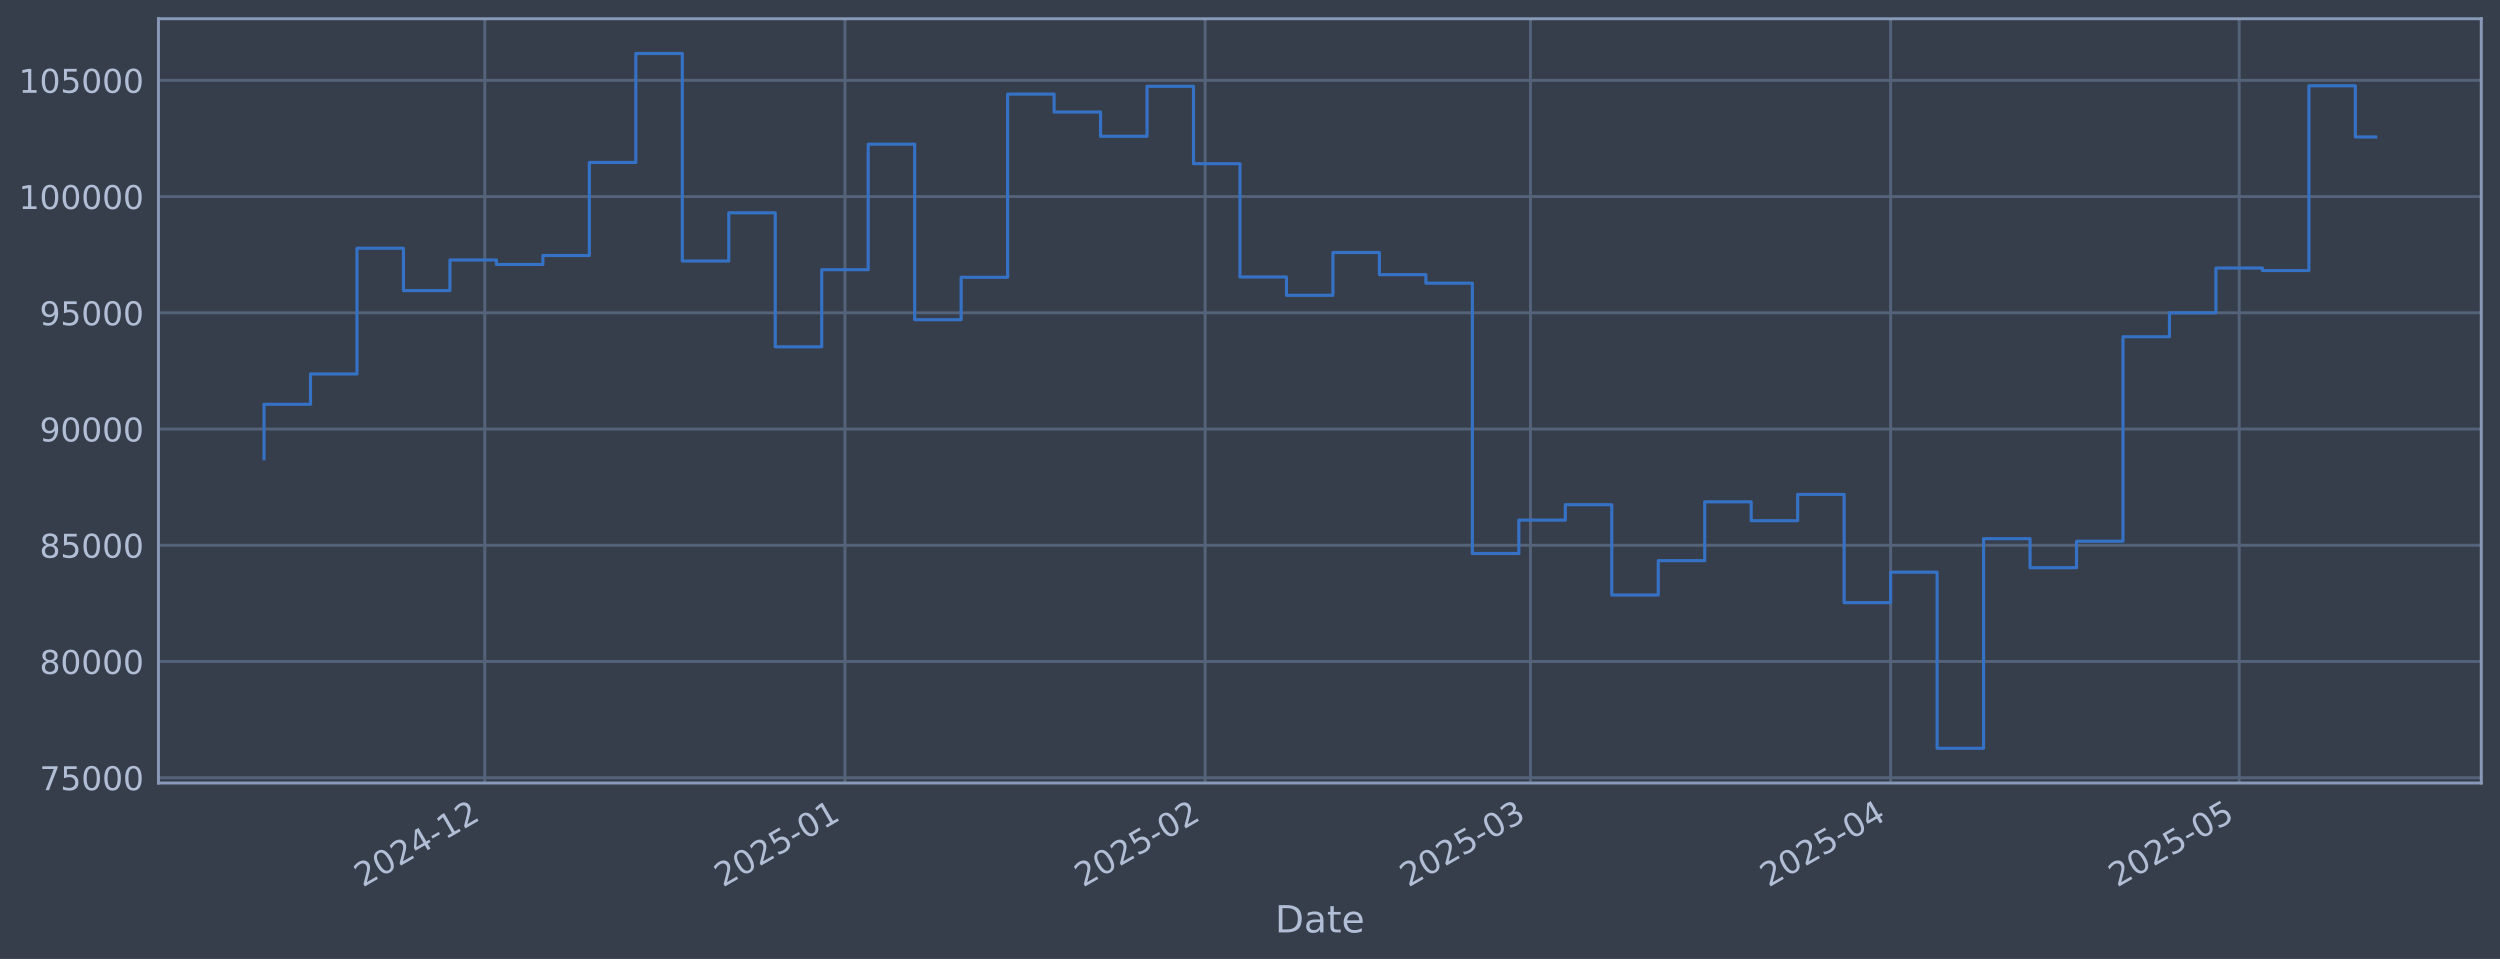
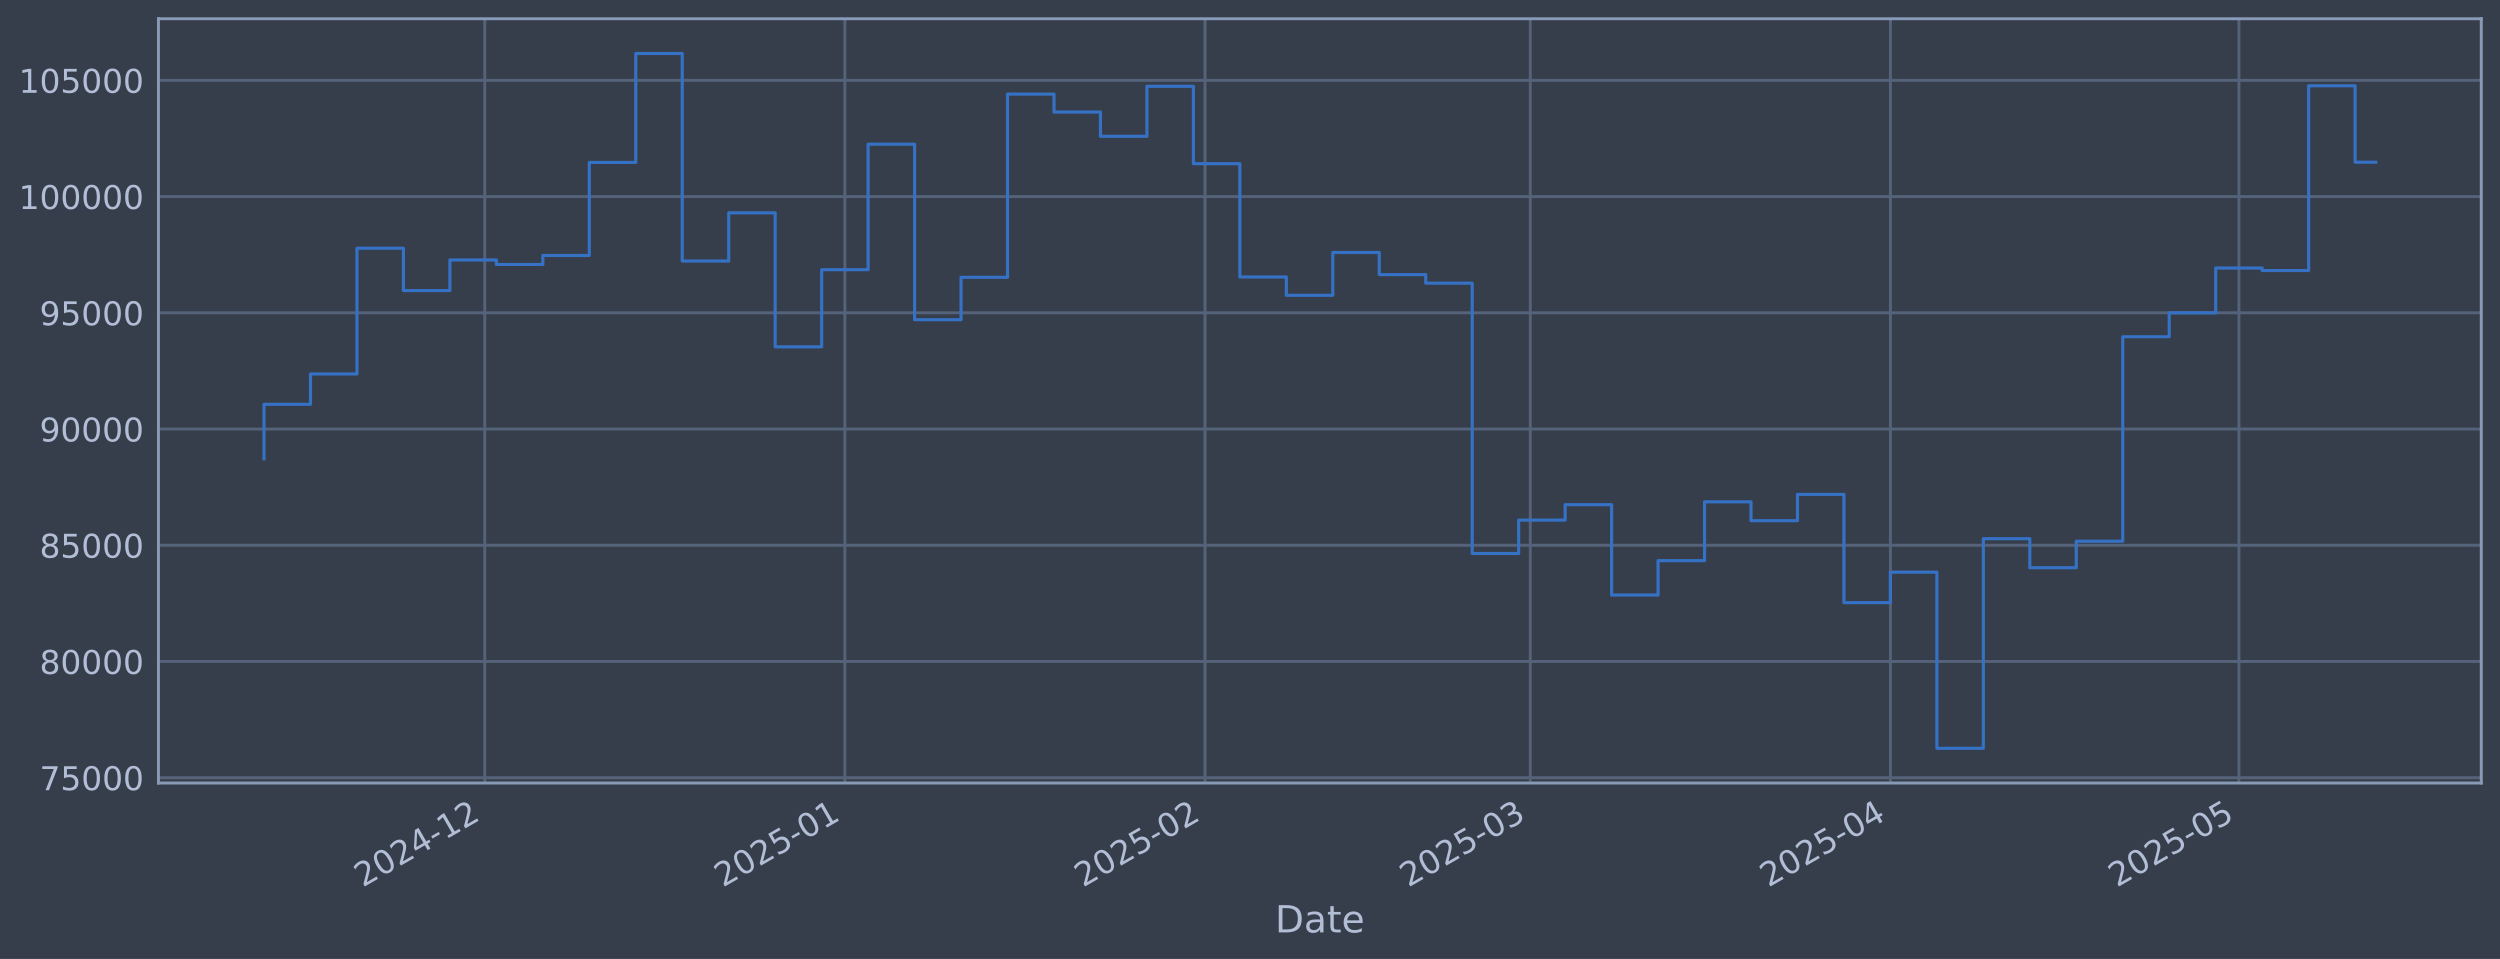
<svg xmlns="http://www.w3.org/2000/svg" xmlns:xlink="http://www.w3.org/1999/xlink" width="960.9pt" height="368.58pt" viewBox="0 0 960.9 368.58" version="1.1">
  <defs>
    <style type="text/css">*{stroke-linejoin: round; stroke-linecap: butt}</style>
  </defs>
  <g id="figure_1">
    <g id="patch_1">
      <path d="M 0 368.58  L 960.9 368.58  L 960.9 0  L 0 0  z " style="fill: #373e4b" />
    </g>
    <g id="axes_1">
      <g id="patch_2">
        <path d="M 60.901 300.96  L 953.701 300.96  L 953.701 7.2  L 60.901 7.2  z " style="fill: #373e4b" />
      </g>
      <g id="matplotlib.axis_1">
        <g id="xtick_1">
          <g id="line2d_1">
-             <path d="M 186.33 300.96  L 186.33 7.2  " clip-path="url(#pbda92a8f74)" style="fill: none; stroke: #546379; stroke-width: 1.12; stroke-linecap: square" />
+             <path d="M 186.32 300.96  L 186.32 7.2  " clip-path="url(#p3feccd7fc5)" style="fill: none; stroke: #546379; stroke-width: 1.12; stroke-linecap: square" />
          </g>
          <g id="line2d_2" />
          <g id="text_1">
-             <g style="fill: #b1bed6" transform="translate(139.427 341.1745) rotate(-30) scale(0.126 -0.126)">
+             <g style="fill: #b1bed6" transform="translate(139.4164 341.1745) rotate(-30) scale(0.126 -0.126)">
              <defs>
                <path id="DejaVuSans-32" d="M 1228 531  L 3431 531  L 3431 0  L 469 0  L 469 531  Q 828 903 1448 1529  Q 2069 2156 2228 2338  Q 2531 2678 2651 2914  Q 2772 3150 2772 3378  Q 2772 3750 2511 3984  Q 2250 4219 1831 4219  Q 1534 4219 1204 4116  Q 875 4013 500 3803  L 500 4441  Q 881 4594 1212 4672  Q 1544 4750 1819 4750  Q 2544 4750 2975 4387  Q 3406 4025 3406 3419  Q 3406 3131 3298 2873  Q 3191 2616 2906 2266  Q 2828 2175 2409 1742  Q 1991 1309 1228 531  z " transform="scale(0.015625)" />
                <path id="DejaVuSans-30" d="M 2034 4250  Q 1547 4250 1301 3770  Q 1056 3291 1056 2328  Q 1056 1369 1301 889  Q 1547 409 2034 409  Q 2525 409 2770 889  Q 3016 1369 3016 2328  Q 3016 3291 2770 3770  Q 2525 4250 2034 4250  z M 2034 4750  Q 2819 4750 3233 4129  Q 3647 3509 3647 2328  Q 3647 1150 3233 529  Q 2819 -91 2034 -91  Q 1250 -91 836 529  Q 422 1150 422 2328  Q 422 3509 836 4129  Q 1250 4750 2034 4750  z " transform="scale(0.015625)" />
                <path id="DejaVuSans-34" d="M 2419 4116  L 825 1625  L 2419 1625  L 2419 4116  z M 2253 4666  L 3047 4666  L 3047 1625  L 3713 1625  L 3713 1100  L 3047 1100  L 3047 0  L 2419 0  L 2419 1100  L 313 1100  L 313 1709  L 2253 4666  z " transform="scale(0.015625)" />
                <path id="DejaVuSans-2d" d="M 313 2009  L 1997 2009  L 1997 1497  L 313 1497  L 313 2009  z " transform="scale(0.015625)" />
                <path id="DejaVuSans-31" d="M 794 531  L 1825 531  L 1825 4091  L 703 3866  L 703 4441  L 1819 4666  L 2450 4666  L 2450 531  L 3481 531  L 3481 0  L 794 0  L 794 531  z " transform="scale(0.015625)" />
              </defs>
              <use xlink:href="#DejaVuSans-32" />
              <use xlink:href="#DejaVuSans-30" transform="translate(63.62305 0)" />
              <use xlink:href="#DejaVuSans-32" transform="translate(127.2461 0)" />
              <use xlink:href="#DejaVuSans-34" transform="translate(190.8691 0)" />
              <use xlink:href="#DejaVuSans-2d" transform="translate(254.4922 0)" />
              <use xlink:href="#DejaVuSans-31" transform="translate(290.5762 0)" />
              <use xlink:href="#DejaVuSans-32" transform="translate(354.1992 0)" />
            </g>
          </g>
        </g>
        <g id="xtick_2">
          <g id="line2d_3">
-             <path d="M 324.766 300.96  L 324.766 7.2  " clip-path="url(#pbda92a8f74)" style="fill: none; stroke: #546379; stroke-width: 1.12; stroke-linecap: square" />
+             <path d="M 324.738 300.96  L 324.738 7.2  " clip-path="url(#p3feccd7fc5)" style="fill: none; stroke: #546379; stroke-width: 1.12; stroke-linecap: square" />
          </g>
          <g id="line2d_4" />
          <g id="text_2">
-             <g style="fill: #b1bed6" transform="translate(277.8631 341.1745) rotate(-30) scale(0.126 -0.126)">
+             <g style="fill: #b1bed6" transform="translate(277.8352 341.1745) rotate(-30) scale(0.126 -0.126)">
              <defs>
                <path id="DejaVuSans-35" d="M 691 4666  L 3169 4666  L 3169 4134  L 1269 4134  L 1269 2991  Q 1406 3038 1543 3061  Q 1681 3084 1819 3084  Q 2600 3084 3056 2656  Q 3513 2228 3513 1497  Q 3513 744 3044 326  Q 2575 -91 1722 -91  Q 1428 -91 1123 -41  Q 819 9 494 109  L 494 744  Q 775 591 1075 516  Q 1375 441 1709 441  Q 2250 441 2565 725  Q 2881 1009 2881 1497  Q 2881 1984 2565 2268  Q 2250 2553 1709 2553  Q 1456 2553 1204 2497  Q 953 2441 691 2322  L 691 4666  z " transform="scale(0.015625)" />
              </defs>
              <use xlink:href="#DejaVuSans-32" />
              <use xlink:href="#DejaVuSans-30" transform="translate(63.62305 0)" />
              <use xlink:href="#DejaVuSans-32" transform="translate(127.2461 0)" />
              <use xlink:href="#DejaVuSans-35" transform="translate(190.8691 0)" />
              <use xlink:href="#DejaVuSans-2d" transform="translate(254.4922 0)" />
              <use xlink:href="#DejaVuSans-30" transform="translate(290.5762 0)" />
              <use xlink:href="#DejaVuSans-31" transform="translate(354.1992 0)" />
            </g>
          </g>
        </g>
        <g id="xtick_3">
          <g id="line2d_5">
-             <path d="M 463.203 300.96  L 463.203 7.2  " clip-path="url(#pbda92a8f74)" style="fill: none; stroke: #546379; stroke-width: 1.12; stroke-linecap: square" />
+             <path d="M 463.157 300.96  L 463.157 7.2  " clip-path="url(#p3feccd7fc5)" style="fill: none; stroke: #546379; stroke-width: 1.12; stroke-linecap: square" />
          </g>
          <g id="line2d_6" />
          <g id="text_3">
-             <g style="fill: #b1bed6" transform="translate(416.2993 341.1745) rotate(-30) scale(0.126 -0.126)">
+             <g style="fill: #b1bed6" transform="translate(416.254 341.1745) rotate(-30) scale(0.126 -0.126)">
              <use xlink:href="#DejaVuSans-32" />
              <use xlink:href="#DejaVuSans-30" transform="translate(63.62305 0)" />
              <use xlink:href="#DejaVuSans-32" transform="translate(127.2461 0)" />
              <use xlink:href="#DejaVuSans-35" transform="translate(190.8691 0)" />
              <use xlink:href="#DejaVuSans-2d" transform="translate(254.4922 0)" />
              <use xlink:href="#DejaVuSans-30" transform="translate(290.5762 0)" />
              <use xlink:href="#DejaVuSans-32" transform="translate(354.1992 0)" />
            </g>
          </g>
        </g>
        <g id="xtick_4">
          <g id="line2d_7">
-             <path d="M 588.242 300.96  L 588.242 7.2  " clip-path="url(#pbda92a8f74)" style="fill: none; stroke: #546379; stroke-width: 1.12; stroke-linecap: square" />
+             <path d="M 588.181 300.96  L 588.181 7.2  " clip-path="url(#p3feccd7fc5)" style="fill: none; stroke: #546379; stroke-width: 1.12; stroke-linecap: square" />
          </g>
          <g id="line2d_8" />
          <g id="text_4">
-             <g style="fill: #b1bed6" transform="translate(541.3384 341.1745) rotate(-30) scale(0.126 -0.126)">
+             <g style="fill: #b1bed6" transform="translate(541.2774 341.1745) rotate(-30) scale(0.126 -0.126)">
              <defs>
                <path id="DejaVuSans-33" d="M 2597 2516  Q 3050 2419 3304 2112  Q 3559 1806 3559 1356  Q 3559 666 3084 287  Q 2609 -91 1734 -91  Q 1441 -91 1130 -33  Q 819 25 488 141  L 488 750  Q 750 597 1062 519  Q 1375 441 1716 441  Q 2309 441 2620 675  Q 2931 909 2931 1356  Q 2931 1769 2642 2001  Q 2353 2234 1838 2234  L 1294 2234  L 1294 2753  L 1863 2753  Q 2328 2753 2575 2939  Q 2822 3125 2822 3475  Q 2822 3834 2567 4026  Q 2313 4219 1838 4219  Q 1578 4219 1281 4162  Q 984 4106 628 3988  L 628 4550  Q 988 4650 1302 4700  Q 1616 4750 1894 4750  Q 2613 4750 3031 4423  Q 3450 4097 3450 3541  Q 3450 3153 3228 2886  Q 3006 2619 2597 2516  z " transform="scale(0.015625)" />
              </defs>
              <use xlink:href="#DejaVuSans-32" />
              <use xlink:href="#DejaVuSans-30" transform="translate(63.62305 0)" />
              <use xlink:href="#DejaVuSans-32" transform="translate(127.2461 0)" />
              <use xlink:href="#DejaVuSans-35" transform="translate(190.8691 0)" />
              <use xlink:href="#DejaVuSans-2d" transform="translate(254.4922 0)" />
              <use xlink:href="#DejaVuSans-30" transform="translate(290.5762 0)" />
              <use xlink:href="#DejaVuSans-33" transform="translate(354.1992 0)" />
            </g>
          </g>
        </g>
        <g id="xtick_5">
          <g id="line2d_9">
-             <path d="M 726.678 300.96  L 726.678 7.2  " clip-path="url(#pbda92a8f74)" style="fill: none; stroke: #546379; stroke-width: 1.12; stroke-linecap: square" />
+             <path d="M 726.6 300.96  L 726.6 7.2  " clip-path="url(#p3feccd7fc5)" style="fill: none; stroke: #546379; stroke-width: 1.12; stroke-linecap: square" />
          </g>
          <g id="line2d_10" />
          <g id="text_5">
-             <g style="fill: #b1bed6" transform="translate(679.7745 341.1745) rotate(-30) scale(0.126 -0.126)">
+             <g style="fill: #b1bed6" transform="translate(679.6962 341.1745) rotate(-30) scale(0.126 -0.126)">
              <use xlink:href="#DejaVuSans-32" />
              <use xlink:href="#DejaVuSans-30" transform="translate(63.62305 0)" />
              <use xlink:href="#DejaVuSans-32" transform="translate(127.2461 0)" />
              <use xlink:href="#DejaVuSans-35" transform="translate(190.8691 0)" />
              <use xlink:href="#DejaVuSans-2d" transform="translate(254.4922 0)" />
              <use xlink:href="#DejaVuSans-30" transform="translate(290.5762 0)" />
              <use xlink:href="#DejaVuSans-34" transform="translate(354.1992 0)" />
            </g>
          </g>
        </g>
        <g id="xtick_6">
          <g id="line2d_11">
-             <path d="M 860.648 300.96  L 860.648 7.2  " clip-path="url(#pbda92a8f74)" style="fill: none; stroke: #546379; stroke-width: 1.12; stroke-linecap: square" />
+             <path d="M 860.553 300.96  L 860.553 7.2  " clip-path="url(#p3feccd7fc5)" style="fill: none; stroke: #546379; stroke-width: 1.12; stroke-linecap: square" />
          </g>
          <g id="line2d_12" />
          <g id="text_6">
-             <g style="fill: #b1bed6" transform="translate(813.745 341.1745) rotate(-30) scale(0.126 -0.126)">
+             <g style="fill: #b1bed6" transform="translate(813.6499 341.1745) rotate(-30) scale(0.126 -0.126)">
              <use xlink:href="#DejaVuSans-32" />
              <use xlink:href="#DejaVuSans-30" transform="translate(63.62305 0)" />
              <use xlink:href="#DejaVuSans-32" transform="translate(127.2461 0)" />
              <use xlink:href="#DejaVuSans-35" transform="translate(190.8691 0)" />
              <use xlink:href="#DejaVuSans-2d" transform="translate(254.4922 0)" />
              <use xlink:href="#DejaVuSans-30" transform="translate(290.5762 0)" />
              <use xlink:href="#DejaVuSans-35" transform="translate(354.1992 0)" />
            </g>
          </g>
        </g>
        <g id="text_7">
          <g style="fill: #b1bed6" transform="translate(490.0914 358.3856) scale(0.144 -0.144)">
            <defs>
              <path id="DejaVuSans-44" d="M 1259 4147  L 1259 519  L 2022 519  Q 2988 519 3436 956  Q 3884 1394 3884 2338  Q 3884 3275 3436 3711  Q 2988 4147 2022 4147  L 1259 4147  z M 628 4666  L 1925 4666  Q 3281 4666 3915 4102  Q 4550 3538 4550 2338  Q 4550 1131 3912 565  Q 3275 0 1925 0  L 628 0  L 628 4666  z " transform="scale(0.015625)" />
              <path id="DejaVuSans-61" d="M 2194 1759  Q 1497 1759 1228 1600  Q 959 1441 959 1056  Q 959 750 1161 570  Q 1363 391 1709 391  Q 2188 391 2477 730  Q 2766 1069 2766 1631  L 2766 1759  L 2194 1759  z M 3341 1997  L 3341 0  L 2766 0  L 2766 531  Q 2569 213 2275 61  Q 1981 -91 1556 -91  Q 1019 -91 701 211  Q 384 513 384 1019  Q 384 1609 779 1909  Q 1175 2209 1959 2209  L 2766 2209  L 2766 2266  Q 2766 2663 2505 2880  Q 2244 3097 1772 3097  Q 1472 3097 1187 3025  Q 903 2953 641 2809  L 641 3341  Q 956 3463 1253 3523  Q 1550 3584 1831 3584  Q 2591 3584 2966 3190  Q 3341 2797 3341 1997  z " transform="scale(0.015625)" />
              <path id="DejaVuSans-74" d="M 1172 4494  L 1172 3500  L 2356 3500  L 2356 3053  L 1172 3053  L 1172 1153  Q 1172 725 1289 603  Q 1406 481 1766 481  L 2356 481  L 2356 0  L 1766 0  Q 1100 0 847 248  Q 594 497 594 1153  L 594 3053  L 172 3053  L 172 3500  L 594 3500  L 594 4494  L 1172 4494  z " transform="scale(0.015625)" />
              <path id="DejaVuSans-65" d="M 3597 1894  L 3597 1613  L 953 1613  Q 991 1019 1311 708  Q 1631 397 2203 397  Q 2534 397 2845 478  Q 3156 559 3463 722  L 3463 178  Q 3153 47 2828 -22  Q 2503 -91 2169 -91  Q 1331 -91 842 396  Q 353 884 353 1716  Q 353 2575 817 3079  Q 1281 3584 2069 3584  Q 2775 3584 3186 3129  Q 3597 2675 3597 1894  z M 3022 2063  Q 3016 2534 2758 2815  Q 2500 3097 2075 3097  Q 1594 3097 1305 2825  Q 1016 2553 972 2059  L 3022 2063  z " transform="scale(0.015625)" />
            </defs>
            <use xlink:href="#DejaVuSans-44" />
            <use xlink:href="#DejaVuSans-61" transform="translate(77.00195 0)" />
            <use xlink:href="#DejaVuSans-74" transform="translate(138.2812 0)" />
            <use xlink:href="#DejaVuSans-65" transform="translate(177.4902 0)" />
          </g>
        </g>
      </g>
      <g id="matplotlib.axis_2">
        <g id="ytick_1">
          <g id="line2d_13">
-             <path d="M 60.901 298.924  L 953.701 298.924  " clip-path="url(#pbda92a8f74)" style="fill: none; stroke: #546379; stroke-width: 1.12; stroke-linecap: square" />
+             <path d="M 60.901 298.924  L 953.701 298.924  " clip-path="url(#p3feccd7fc5)" style="fill: none; stroke: #546379; stroke-width: 1.12; stroke-linecap: square" />
          </g>
          <g id="line2d_14" />
          <g id="text_8">
            <g style="fill: #b1bed6" transform="translate(15.21675 303.7108) scale(0.126 -0.126)">
              <defs>
                <path id="DejaVuSans-37" d="M 525 4666  L 3525 4666  L 3525 4397  L 1831 0  L 1172 0  L 2766 4134  L 525 4134  L 525 4666  z " transform="scale(0.015625)" />
              </defs>
              <use xlink:href="#DejaVuSans-37" />
              <use xlink:href="#DejaVuSans-35" transform="translate(63.62305 0)" />
              <use xlink:href="#DejaVuSans-30" transform="translate(127.2461 0)" />
              <use xlink:href="#DejaVuSans-30" transform="translate(190.8691 0)" />
              <use xlink:href="#DejaVuSans-30" transform="translate(254.4922 0)" />
            </g>
          </g>
        </g>
        <g id="ytick_2">
          <g id="line2d_15">
-             <path d="M 60.901 254.25  L 953.701 254.25  " clip-path="url(#pbda92a8f74)" style="fill: none; stroke: #546379; stroke-width: 1.12; stroke-linecap: square" />
+             <path d="M 60.901 254.25  L 953.701 254.25  " clip-path="url(#p3feccd7fc5)" style="fill: none; stroke: #546379; stroke-width: 1.12; stroke-linecap: square" />
          </g>
          <g id="line2d_16" />
          <g id="text_9">
            <g style="fill: #b1bed6" transform="translate(15.21675 259.037) scale(0.126 -0.126)">
              <defs>
                <path id="DejaVuSans-38" d="M 2034 2216  Q 1584 2216 1326 1975  Q 1069 1734 1069 1313  Q 1069 891 1326 650  Q 1584 409 2034 409  Q 2484 409 2743 651  Q 3003 894 3003 1313  Q 3003 1734 2745 1975  Q 2488 2216 2034 2216  z M 1403 2484  Q 997 2584 770 2862  Q 544 3141 544 3541  Q 544 4100 942 4425  Q 1341 4750 2034 4750  Q 2731 4750 3128 4425  Q 3525 4100 3525 3541  Q 3525 3141 3298 2862  Q 3072 2584 2669 2484  Q 3125 2378 3379 2068  Q 3634 1759 3634 1313  Q 3634 634 3220 271  Q 2806 -91 2034 -91  Q 1263 -91 848 271  Q 434 634 434 1313  Q 434 1759 690 2068  Q 947 2378 1403 2484  z M 1172 3481  Q 1172 3119 1398 2916  Q 1625 2713 2034 2713  Q 2441 2713 2670 2916  Q 2900 3119 2900 3481  Q 2900 3844 2670 4047  Q 2441 4250 2034 4250  Q 1625 4250 1398 4047  Q 1172 3844 1172 3481  z " transform="scale(0.015625)" />
              </defs>
              <use xlink:href="#DejaVuSans-38" />
              <use xlink:href="#DejaVuSans-30" transform="translate(63.62305 0)" />
              <use xlink:href="#DejaVuSans-30" transform="translate(127.2461 0)" />
              <use xlink:href="#DejaVuSans-30" transform="translate(190.8691 0)" />
              <use xlink:href="#DejaVuSans-30" transform="translate(254.4922 0)" />
            </g>
          </g>
        </g>
        <g id="ytick_3">
          <g id="line2d_17">
-             <path d="M 60.901 209.576  L 953.701 209.576  " clip-path="url(#pbda92a8f74)" style="fill: none; stroke: #546379; stroke-width: 1.12; stroke-linecap: square" />
+             <path d="M 60.901 209.576  L 953.701 209.576  " clip-path="url(#p3feccd7fc5)" style="fill: none; stroke: #546379; stroke-width: 1.12; stroke-linecap: square" />
          </g>
          <g id="line2d_18" />
          <g id="text_10">
            <g style="fill: #b1bed6" transform="translate(15.21675 214.3633) scale(0.126 -0.126)">
              <use xlink:href="#DejaVuSans-38" />
              <use xlink:href="#DejaVuSans-35" transform="translate(63.62305 0)" />
              <use xlink:href="#DejaVuSans-30" transform="translate(127.2461 0)" />
              <use xlink:href="#DejaVuSans-30" transform="translate(190.8691 0)" />
              <use xlink:href="#DejaVuSans-30" transform="translate(254.4922 0)" />
            </g>
          </g>
        </g>
        <g id="ytick_4">
          <g id="line2d_19">
-             <path d="M 60.901 164.903  L 953.701 164.903  " clip-path="url(#pbda92a8f74)" style="fill: none; stroke: #546379; stroke-width: 1.12; stroke-linecap: square" />
+             <path d="M 60.901 164.903  L 953.701 164.903  " clip-path="url(#p3feccd7fc5)" style="fill: none; stroke: #546379; stroke-width: 1.12; stroke-linecap: square" />
          </g>
          <g id="line2d_20" />
          <g id="text_11">
            <g style="fill: #b1bed6" transform="translate(15.21675 169.6896) scale(0.126 -0.126)">
              <defs>
                <path id="DejaVuSans-39" d="M 703 97  L 703 672  Q 941 559 1184 500  Q 1428 441 1663 441  Q 2288 441 2617 861  Q 2947 1281 2994 2138  Q 2813 1869 2534 1725  Q 2256 1581 1919 1581  Q 1219 1581 811 2004  Q 403 2428 403 3163  Q 403 3881 828 4315  Q 1253 4750 1959 4750  Q 2769 4750 3195 4129  Q 3622 3509 3622 2328  Q 3622 1225 3098 567  Q 2575 -91 1691 -91  Q 1453 -91 1209 -44  Q 966 3 703 97  z M 1959 2075  Q 2384 2075 2632 2365  Q 2881 2656 2881 3163  Q 2881 3666 2632 3958  Q 2384 4250 1959 4250  Q 1534 4250 1286 3958  Q 1038 3666 1038 3163  Q 1038 2656 1286 2365  Q 1534 2075 1959 2075  z " transform="scale(0.015625)" />
              </defs>
              <use xlink:href="#DejaVuSans-39" />
              <use xlink:href="#DejaVuSans-30" transform="translate(63.62305 0)" />
              <use xlink:href="#DejaVuSans-30" transform="translate(127.2461 0)" />
              <use xlink:href="#DejaVuSans-30" transform="translate(190.8691 0)" />
              <use xlink:href="#DejaVuSans-30" transform="translate(254.4922 0)" />
            </g>
          </g>
        </g>
        <g id="ytick_5">
          <g id="line2d_21">
-             <path d="M 60.901 120.229  L 953.701 120.229  " clip-path="url(#pbda92a8f74)" style="fill: none; stroke: #546379; stroke-width: 1.12; stroke-linecap: square" />
+             <path d="M 60.901 120.229  L 953.701 120.229  " clip-path="url(#p3feccd7fc5)" style="fill: none; stroke: #546379; stroke-width: 1.12; stroke-linecap: square" />
          </g>
          <g id="line2d_22" />
          <g id="text_12">
            <g style="fill: #b1bed6" transform="translate(15.21675 125.0159) scale(0.126 -0.126)">
              <use xlink:href="#DejaVuSans-39" />
              <use xlink:href="#DejaVuSans-35" transform="translate(63.62305 0)" />
              <use xlink:href="#DejaVuSans-30" transform="translate(127.2461 0)" />
              <use xlink:href="#DejaVuSans-30" transform="translate(190.8691 0)" />
              <use xlink:href="#DejaVuSans-30" transform="translate(254.4922 0)" />
            </g>
          </g>
        </g>
        <g id="ytick_6">
          <g id="line2d_23">
-             <path d="M 60.901 75.555  L 953.701 75.555  " clip-path="url(#pbda92a8f74)" style="fill: none; stroke: #546379; stroke-width: 1.12; stroke-linecap: square" />
+             <path d="M 60.901 75.555  L 953.701 75.555  " clip-path="url(#p3feccd7fc5)" style="fill: none; stroke: #546379; stroke-width: 1.12; stroke-linecap: square" />
          </g>
          <g id="line2d_24" />
          <g id="text_13">
            <g style="fill: #b1bed6" transform="translate(7.2 80.34213) scale(0.126 -0.126)">
              <use xlink:href="#DejaVuSans-31" />
              <use xlink:href="#DejaVuSans-30" transform="translate(63.62305 0)" />
              <use xlink:href="#DejaVuSans-30" transform="translate(127.2461 0)" />
              <use xlink:href="#DejaVuSans-30" transform="translate(190.8691 0)" />
              <use xlink:href="#DejaVuSans-30" transform="translate(254.4922 0)" />
              <use xlink:href="#DejaVuSans-30" transform="translate(318.1152 0)" />
            </g>
          </g>
        </g>
        <g id="ytick_7">
          <g id="line2d_25">
-             <path d="M 60.901 30.881  L 953.701 30.881  " clip-path="url(#pbda92a8f74)" style="fill: none; stroke: #546379; stroke-width: 1.12; stroke-linecap: square" />
+             <path d="M 60.901 30.881  L 953.701 30.881  " clip-path="url(#p3feccd7fc5)" style="fill: none; stroke: #546379; stroke-width: 1.12; stroke-linecap: square" />
          </g>
          <g id="line2d_26" />
          <g id="text_14">
            <g style="fill: #b1bed6" transform="translate(7.2 35.6684) scale(0.126 -0.126)">
              <use xlink:href="#DejaVuSans-31" />
              <use xlink:href="#DejaVuSans-30" transform="translate(63.62305 0)" />
              <use xlink:href="#DejaVuSans-35" transform="translate(127.2461 0)" />
              <use xlink:href="#DejaVuSans-30" transform="translate(190.8691 0)" />
              <use xlink:href="#DejaVuSans-30" transform="translate(254.4922 0)" />
              <use xlink:href="#DejaVuSans-30" transform="translate(318.1152 0)" />
            </g>
          </g>
        </g>
      </g>
      <g id="line2d_27">
-         <path d="M 101.482 176.341  L 101.482 155.403  L 119.345 155.403  L 119.345 143.732  L 137.208 143.732  L 137.208 95.418  L 155.071 95.418  L 155.071 111.678  L 172.933 111.678  L 172.933 99.915  L 190.796 99.915  L 190.796 101.649  L 208.659 101.649  L 208.659 98.2  L 226.521 98.2  L 226.521 62.443  L 244.384 62.443  L 244.384 20.553  L 262.247 20.553  L 262.247 100.335  L 280.11 100.335  L 280.11 81.808  L 297.972 81.808  L 297.972 133.306  L 315.835 133.306  L 315.835 103.667  L 333.698 103.667  L 333.698 55.422  L 351.561 55.422  L 351.561 122.885  L 369.423 122.885  L 369.423 106.584  L 387.286 106.584  L 387.286 36.163  L 405.149 36.163  L 405.149 43.059  L 423.011 43.059  L 423.011 52.391  L 440.874 52.391  L 440.874 33.169  L 458.737 33.169  L 458.737 62.915  L 476.6 62.915  L 476.6 106.463  L 494.462 106.463  L 494.462 113.51  L 512.325 113.51  L 512.325 97.056  L 530.188 97.056  L 530.188 105.551  L 548.051 105.551  L 548.051 108.839  L 565.913 108.839  L 565.913 212.74  L 583.776 212.74  L 583.776 199.911  L 601.639 199.911  L 601.639 193.981  L 619.501 193.981  L 619.501 228.703  L 637.364 228.703  L 637.364 215.477  L 655.227 215.477  L 655.227 192.89  L 673.09 192.89  L 673.09 200.132  L 690.952 200.132  L 690.952 190.029  L 708.815 190.029  L 708.815 231.635  L 726.678 231.635  L 726.678 219.923  L 744.541 219.923  L 744.541 287.607  L 762.403 287.607  L 762.403 207.045  L 780.266 207.045  L 780.266 218.211  L 798.129 218.211  L 798.129 208.034  L 815.991 208.034  L 815.991 129.425  L 833.854 129.425  L 833.854 120.245  L 851.717 120.245  L 851.717 103.011  L 869.58 103.011  L 869.58 103.982  L 887.442 103.982  L 887.442 32.97  L 905.305 32.97  L 905.305 52.654  L 913.119 52.654  " clip-path="url(#pbda92a8f74)" style="fill: none; stroke: #3572c6; stroke-width: 1.2; stroke-linecap: square" />
+         <path d="M 101.482 176.341  L 101.482 155.403  L 119.343 155.403  L 119.343 143.732  L 137.203 143.732  L 137.203 95.418  L 155.064 95.418  L 155.064 111.678  L 172.924 111.678  L 172.924 99.915  L 190.785 99.915  L 190.785 101.649  L 208.645 101.649  L 208.645 98.2  L 226.506 98.2  L 226.506 62.443  L 244.366 62.443  L 244.366 20.553  L 262.227 20.553  L 262.227 100.335  L 280.087 100.335  L 280.087 81.808  L 297.948 81.808  L 297.948 133.306  L 315.808 133.306  L 315.808 103.667  L 333.669 103.667  L 333.669 55.422  L 351.529 55.422  L 351.529 122.885  L 369.39 122.885  L 369.39 106.584  L 387.25 106.584  L 387.25 36.163  L 405.111 36.163  L 405.111 43.059  L 422.971 43.059  L 422.971 52.391  L 440.832 52.391  L 440.832 33.169  L 458.692 33.169  L 458.692 62.915  L 476.553 62.915  L 476.553 106.463  L 494.413 106.463  L 494.413 113.51  L 512.274 113.51  L 512.274 97.056  L 530.134 97.056  L 530.134 105.551  L 547.995 105.551  L 547.995 108.839  L 565.855 108.839  L 565.855 212.74  L 583.716 212.74  L 583.716 199.911  L 601.576 199.911  L 601.576 193.981  L 619.437 193.981  L 619.437 228.703  L 637.297 228.703  L 637.297 215.477  L 655.158 215.477  L 655.158 192.89  L 673.018 192.89  L 673.018 200.132  L 690.879 200.132  L 690.879 190.029  L 708.739 190.029  L 708.739 231.635  L 726.6 231.635  L 726.6 219.923  L 744.46 219.923  L 744.46 287.607  L 762.321 287.607  L 762.321 207.045  L 780.181 207.045  L 780.181 218.211  L 798.041 218.211  L 798.041 208.034  L 815.902 208.034  L 815.902 129.425  L 833.762 129.425  L 833.762 120.245  L 851.623 120.245  L 851.623 103.011  L 869.483 103.011  L 869.483 103.982  L 887.344 103.982  L 887.344 32.97  L 905.204 32.97  L 905.204 62.353  L 913.119 62.353  " clip-path="url(#p3feccd7fc5)" style="fill: none; stroke: #3572c6; stroke-width: 1.2; stroke-linecap: square" />
      </g>
      <g id="patch_3">
        <path d="M 60.901 300.96  L 60.901 7.2  " style="fill: none; stroke: #899ab8; stroke-width: 1.12; stroke-linejoin: miter; stroke-linecap: square" />
      </g>
      <g id="patch_4">
        <path d="M 953.701 300.96  L 953.701 7.2  " style="fill: none; stroke: #899ab8; stroke-width: 1.12; stroke-linejoin: miter; stroke-linecap: square" />
      </g>
      <g id="patch_5">
        <path d="M 60.901 300.96  L 953.701 300.96  " style="fill: none; stroke: #899ab8; stroke-width: 1.12; stroke-linejoin: miter; stroke-linecap: square" />
      </g>
      <g id="patch_6">
        <path d="M 60.901 7.2  L 953.701 7.2  " style="fill: none; stroke: #899ab8; stroke-width: 1.12; stroke-linejoin: miter; stroke-linecap: square" />
      </g>
    </g>
  </g>
  <defs>
-     <clipPath id="pbda92a8f74">
+     <clipPath id="p3feccd7fc5">
      <rect x="60.901" y="7.2" width="892.8" height="293.76" />
    </clipPath>
  </defs>
</svg>
